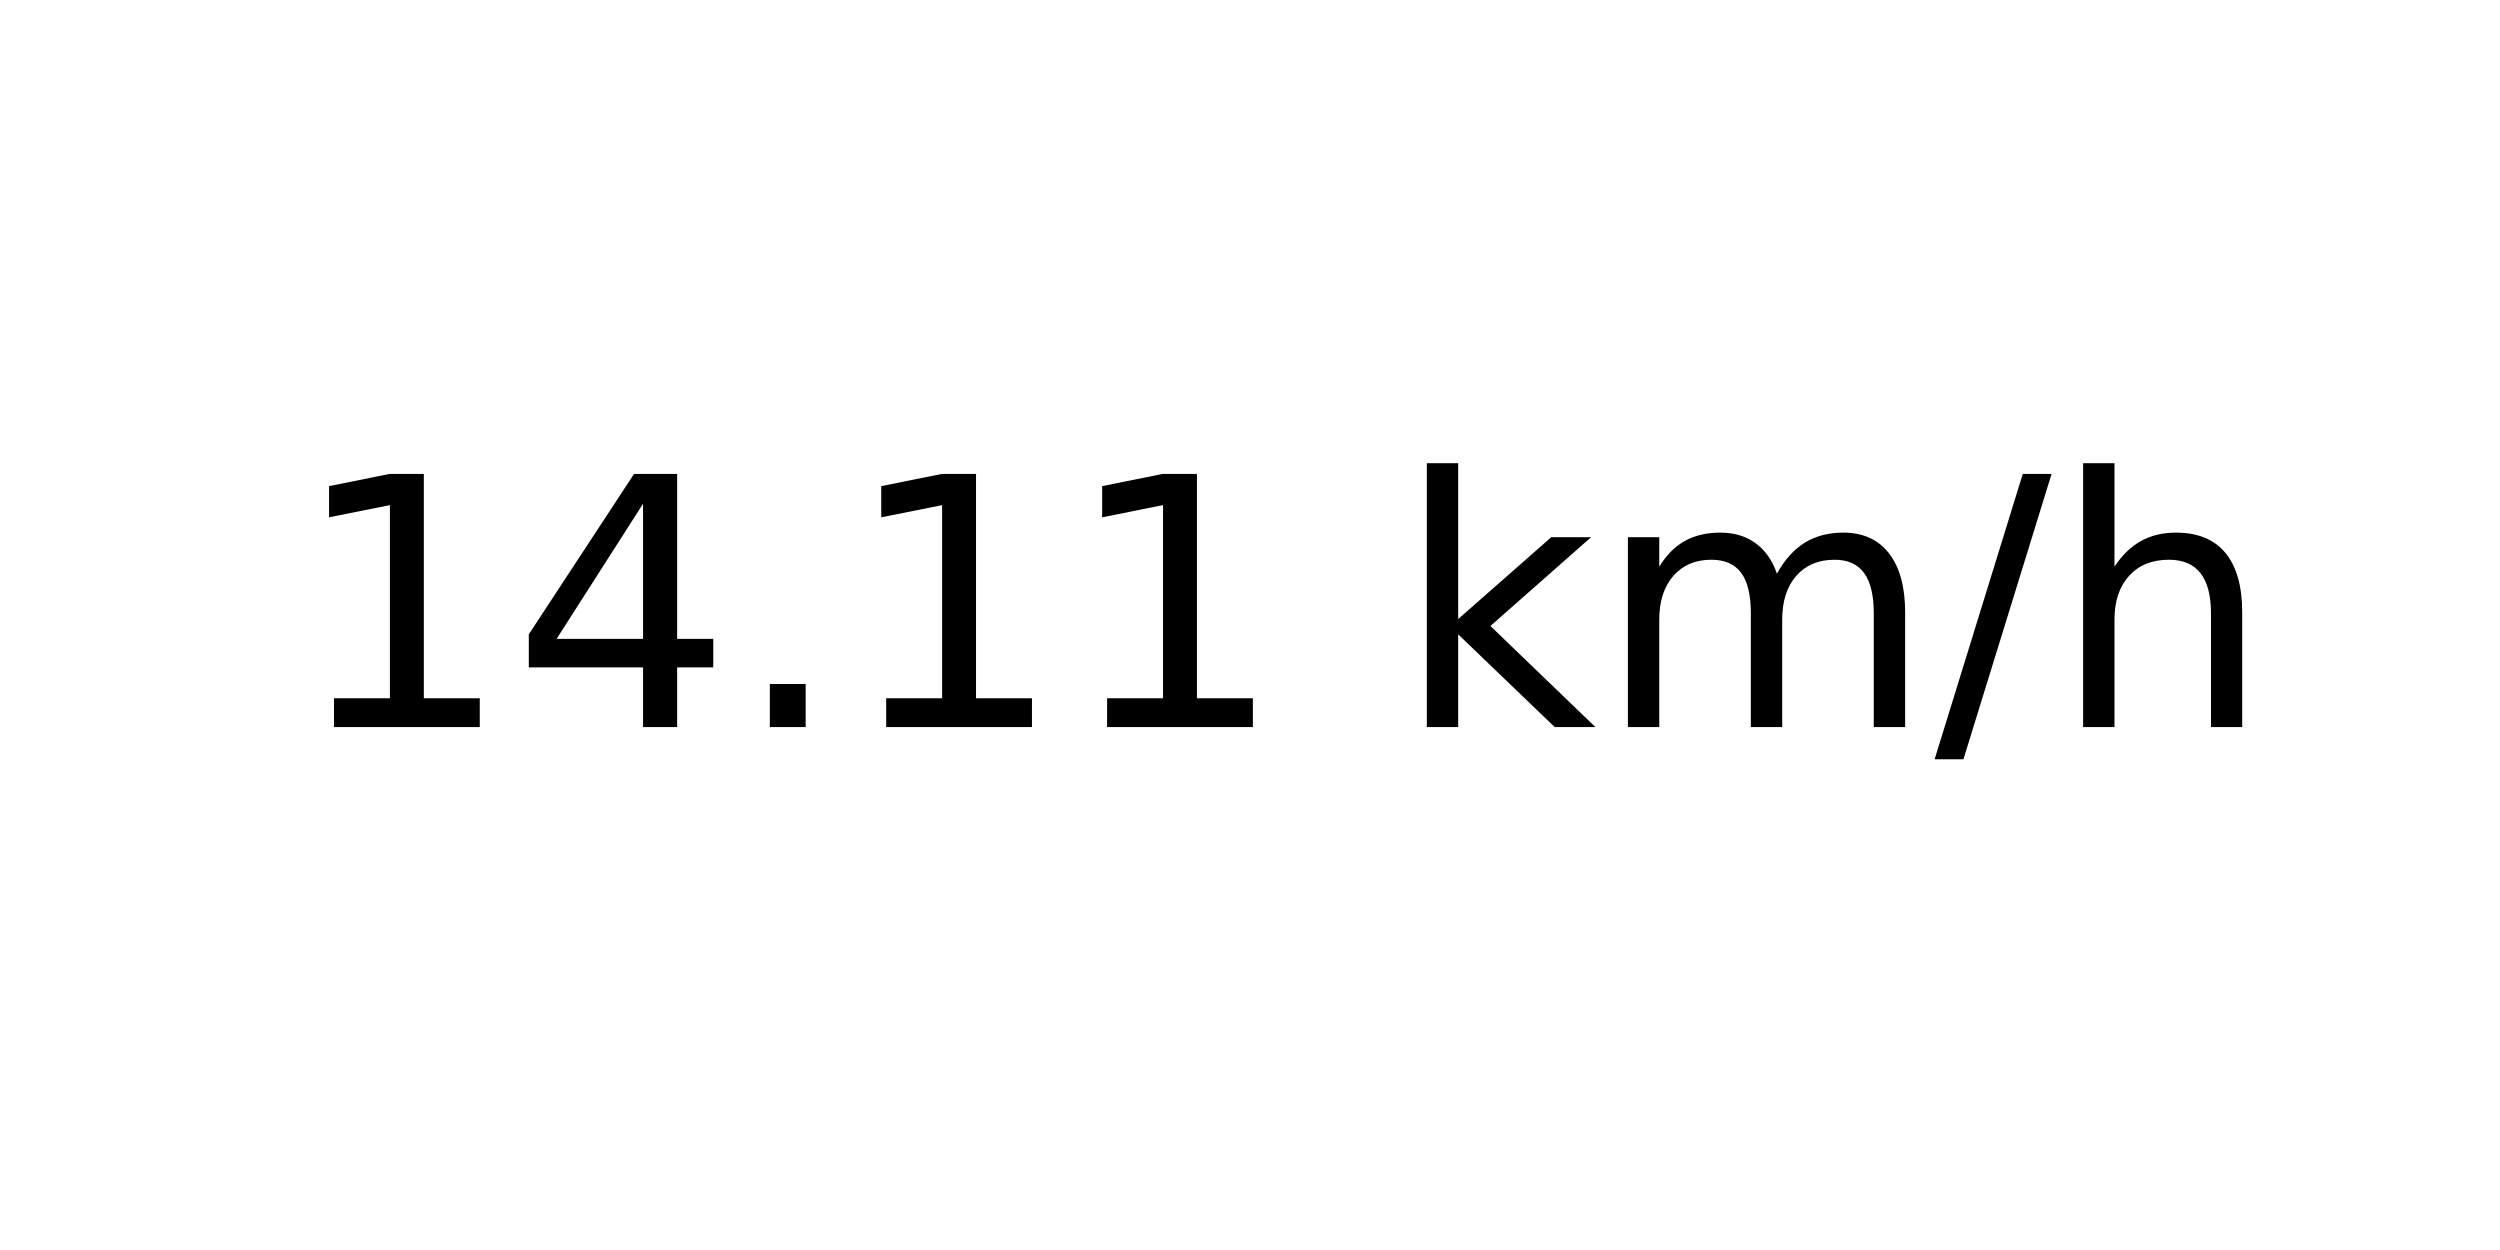
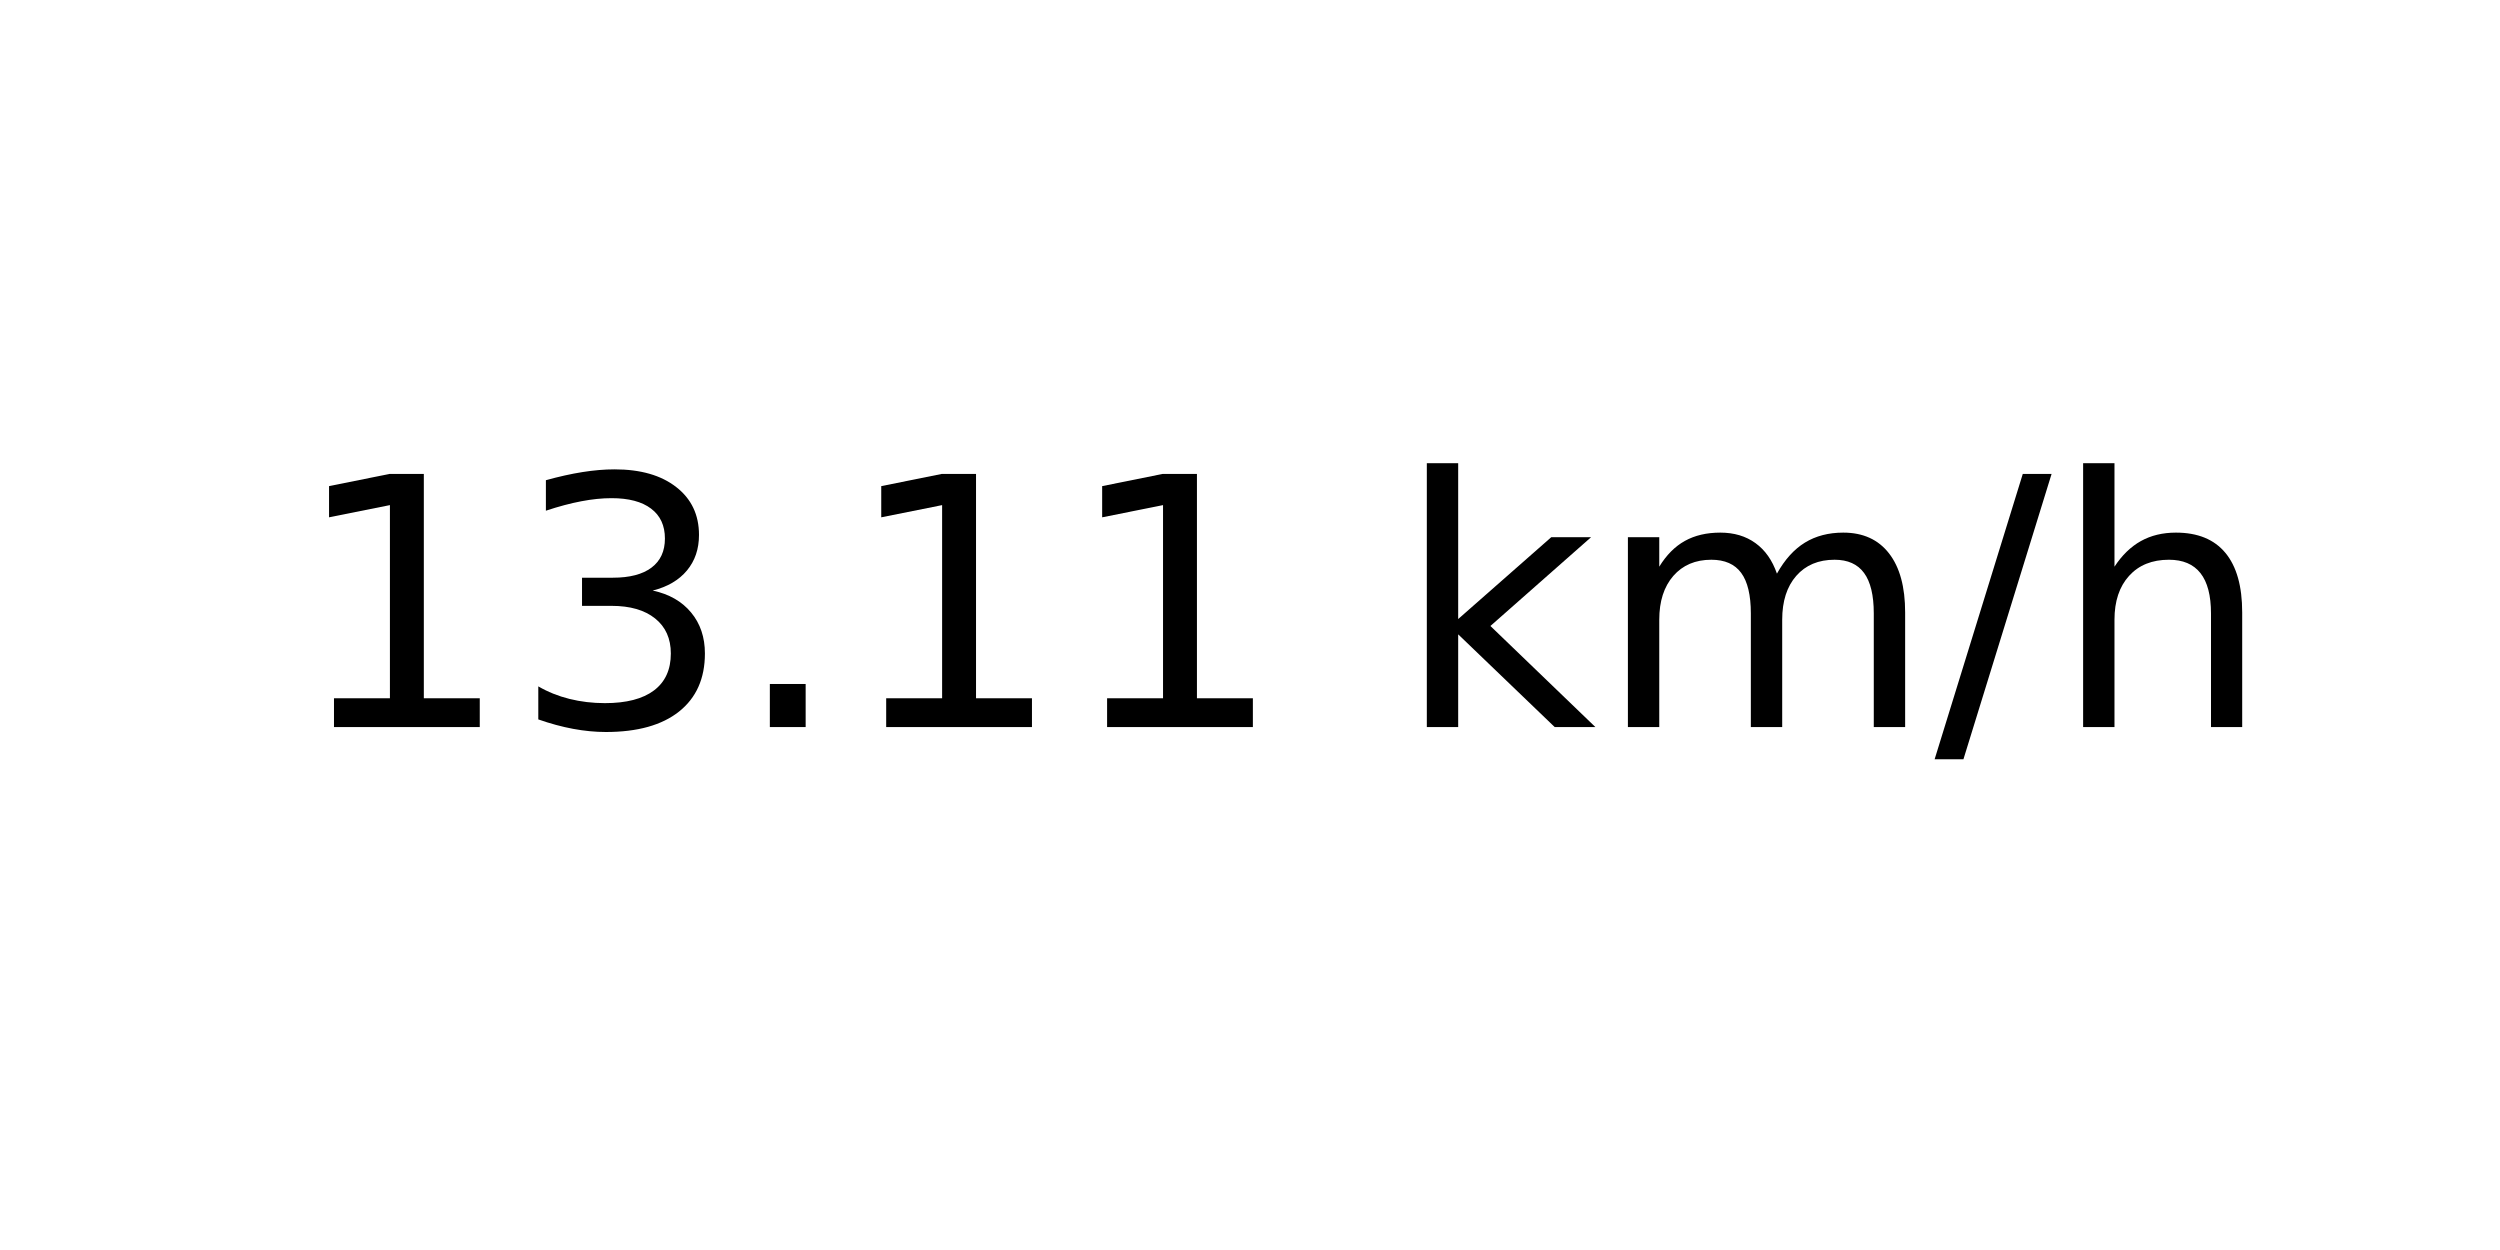
<svg xmlns="http://www.w3.org/2000/svg" xmlns:xlink="http://www.w3.org/1999/xlink" width="72pt" height="36pt" viewBox="0 0 72 36" version="1.1">
  <defs>
    <style type="text/css">*{stroke-linejoin: round; stroke-linecap: butt}</style>
  </defs>
  <g id="figure_1">
    <g id="axes_1">
      <g id="text_1">
        <g transform="translate(8.378125 20.93937) scale(0.1 -0.1)">
          <defs>
            <path id="DejaVuSans-31" d="M 794 531  L 1825 531  L 1825 4091  L 703 3866  L 703 4441  L 1819 4666  L 2450 4666  L 2450 531  L 3481 531  L 3481 0  L 794 0  L 794 531  z " transform="scale(0.015625)" />
-             <path id="DejaVuSans-34" d="M 2419 4116  L 825 1625  L 2419 1625  L 2419 4116  z M 2253 4666  L 3047 4666  L 3047 1625  L 3713 1625  L 3713 1100  L 3047 1100  L 3047 0  L 2419 0  L 2419 1100  L 313 1100  L 313 1709  L 2253 4666  z " transform="scale(0.015625)" />
+             <path id="DejaVuSans-33" d="M 2597 2516  Q 3050 2419 3304 2112  Q 3559 1806 3559 1356  Q 3559 666 3084 287  Q 2609 -91 1734 -91  Q 1441 -91 1130 -33  Q 819 25 488 141  L 488 750  Q 750 597 1062 519  Q 1375 441 1716 441  Q 2309 441 2620 675  Q 2931 909 2931 1356  Q 2931 1769 2642 2001  Q 2353 2234 1838 2234  L 1294 2234  L 1294 2753  L 1863 2753  Q 2328 2753 2575 2939  Q 2822 3125 2822 3475  Q 2822 3834 2567 4026  Q 2313 4219 1838 4219  Q 1578 4219 1281 4162  Q 984 4106 628 3988  L 628 4550  Q 988 4650 1302 4700  Q 1616 4750 1894 4750  Q 2613 4750 3031 4423  Q 3450 4097 3450 3541  Q 3450 3153 3228 2886  Q 3006 2619 2597 2516  z " transform="scale(0.015625)" />
            <path id="DejaVuSans-2e" d="M 684 794  L 1344 794  L 1344 0  L 684 0  L 684 794  z " transform="scale(0.015625)" />
            <path id="DejaVuSans-20" transform="scale(0.015625)" />
            <path id="DejaVuSans-6b" d="M 581 4863  L 1159 4863  L 1159 1991  L 2875 3500  L 3609 3500  L 1753 1863  L 3688 0  L 2938 0  L 1159 1709  L 1159 0  L 581 0  L 581 4863  z " transform="scale(0.015625)" />
            <path id="DejaVuSans-6d" d="M 3328 2828  Q 3544 3216 3844 3400  Q 4144 3584 4550 3584  Q 5097 3584 5394 3201  Q 5691 2819 5691 2113  L 5691 0  L 5113 0  L 5113 2094  Q 5113 2597 4934 2840  Q 4756 3084 4391 3084  Q 3944 3084 3684 2787  Q 3425 2491 3425 1978  L 3425 0  L 2847 0  L 2847 2094  Q 2847 2600 2669 2842  Q 2491 3084 2119 3084  Q 1678 3084 1418 2786  Q 1159 2488 1159 1978  L 1159 0  L 581 0  L 581 3500  L 1159 3500  L 1159 2956  Q 1356 3278 1631 3431  Q 1906 3584 2284 3584  Q 2666 3584 2933 3390  Q 3200 3197 3328 2828  z " transform="scale(0.015625)" />
            <path id="DejaVuSans-2f" d="M 1625 4666  L 2156 4666  L 531 -594  L 0 -594  L 1625 4666  z " transform="scale(0.015625)" />
            <path id="DejaVuSans-68" d="M 3513 2113  L 3513 0  L 2938 0  L 2938 2094  Q 2938 2591 2744 2837  Q 2550 3084 2163 3084  Q 1697 3084 1428 2787  Q 1159 2491 1159 1978  L 1159 0  L 581 0  L 581 4863  L 1159 4863  L 1159 2956  Q 1366 3272 1645 3428  Q 1925 3584 2291 3584  Q 2894 3584 3203 3211  Q 3513 2838 3513 2113  z " transform="scale(0.015625)" />
          </defs>
          <use xlink:href="#DejaVuSans-31" />
-           <use xlink:href="#DejaVuSans-34" x="63.623" />
+           <use xlink:href="#DejaVuSans-33" x="63.623" />
          <use xlink:href="#DejaVuSans-2e" x="127.246" />
          <use xlink:href="#DejaVuSans-31" x="159.033" />
          <use xlink:href="#DejaVuSans-31" x="222.656" />
          <use xlink:href="#DejaVuSans-20" x="286.279" />
          <use xlink:href="#DejaVuSans-6b" x="318.066" />
          <use xlink:href="#DejaVuSans-6d" x="375.977" />
          <use xlink:href="#DejaVuSans-2f" x="473.389" />
          <use xlink:href="#DejaVuSans-68" x="507.08" />
        </g>
      </g>
    </g>
  </g>
</svg>
